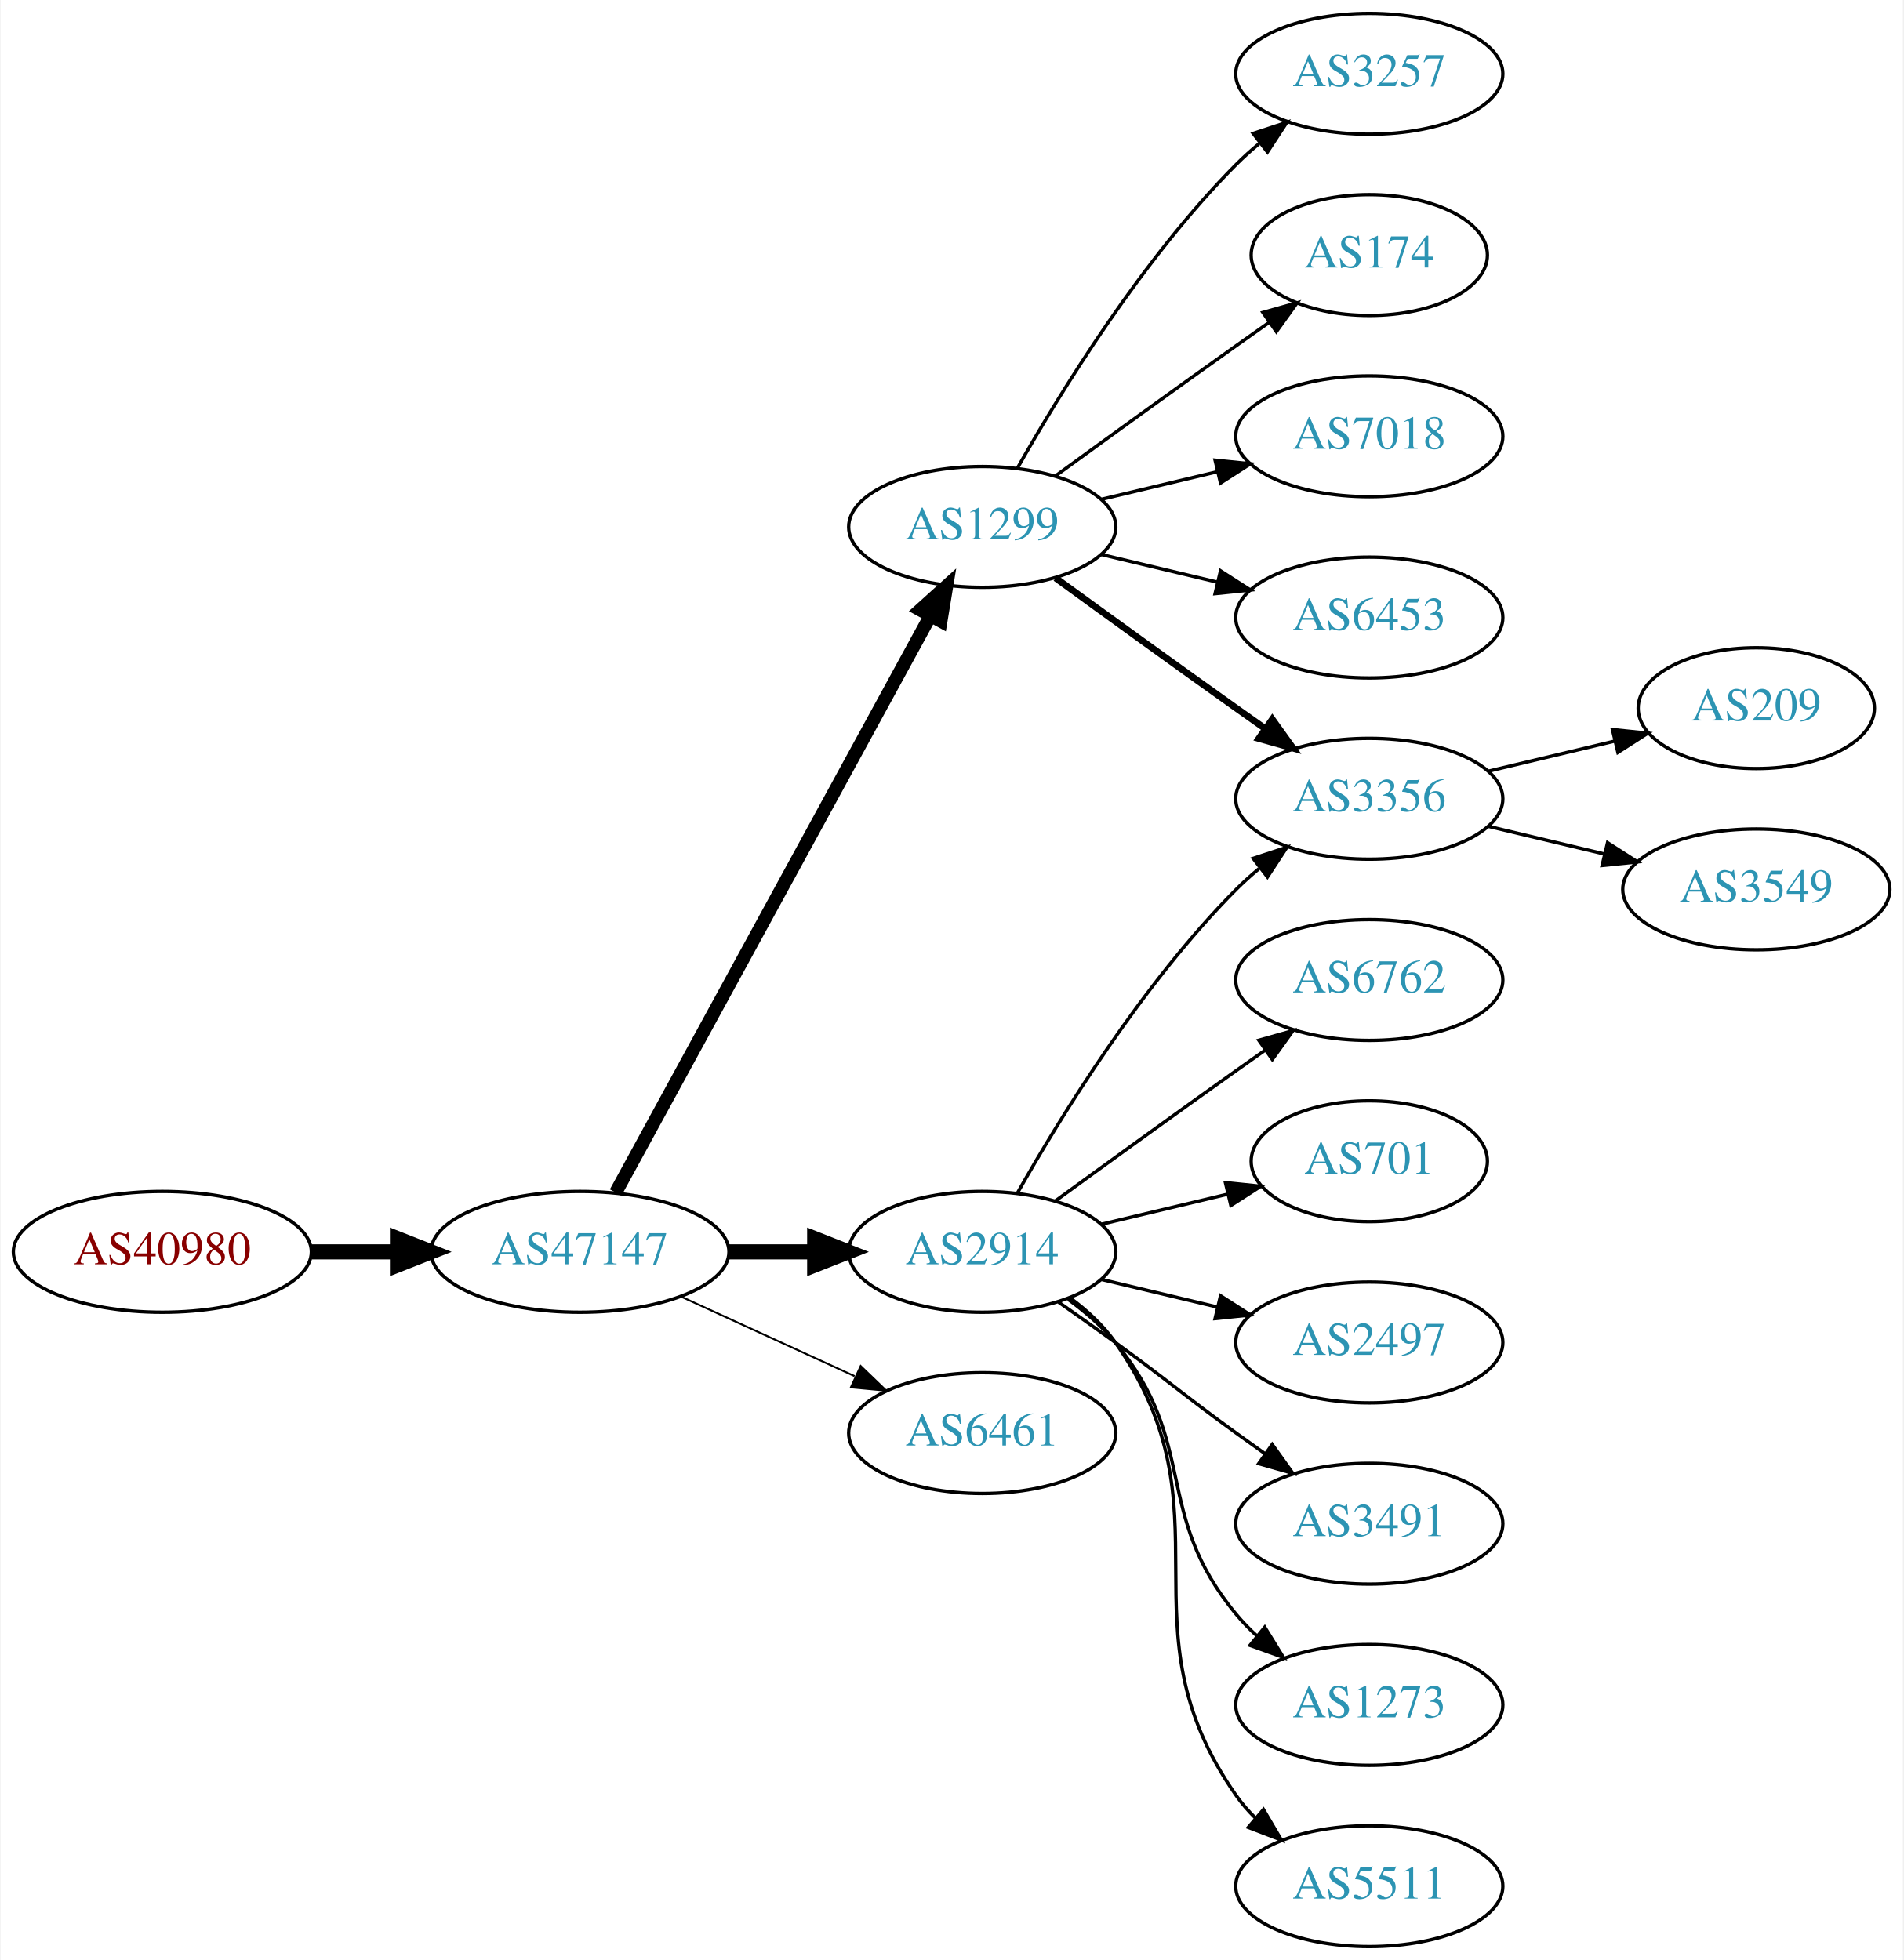
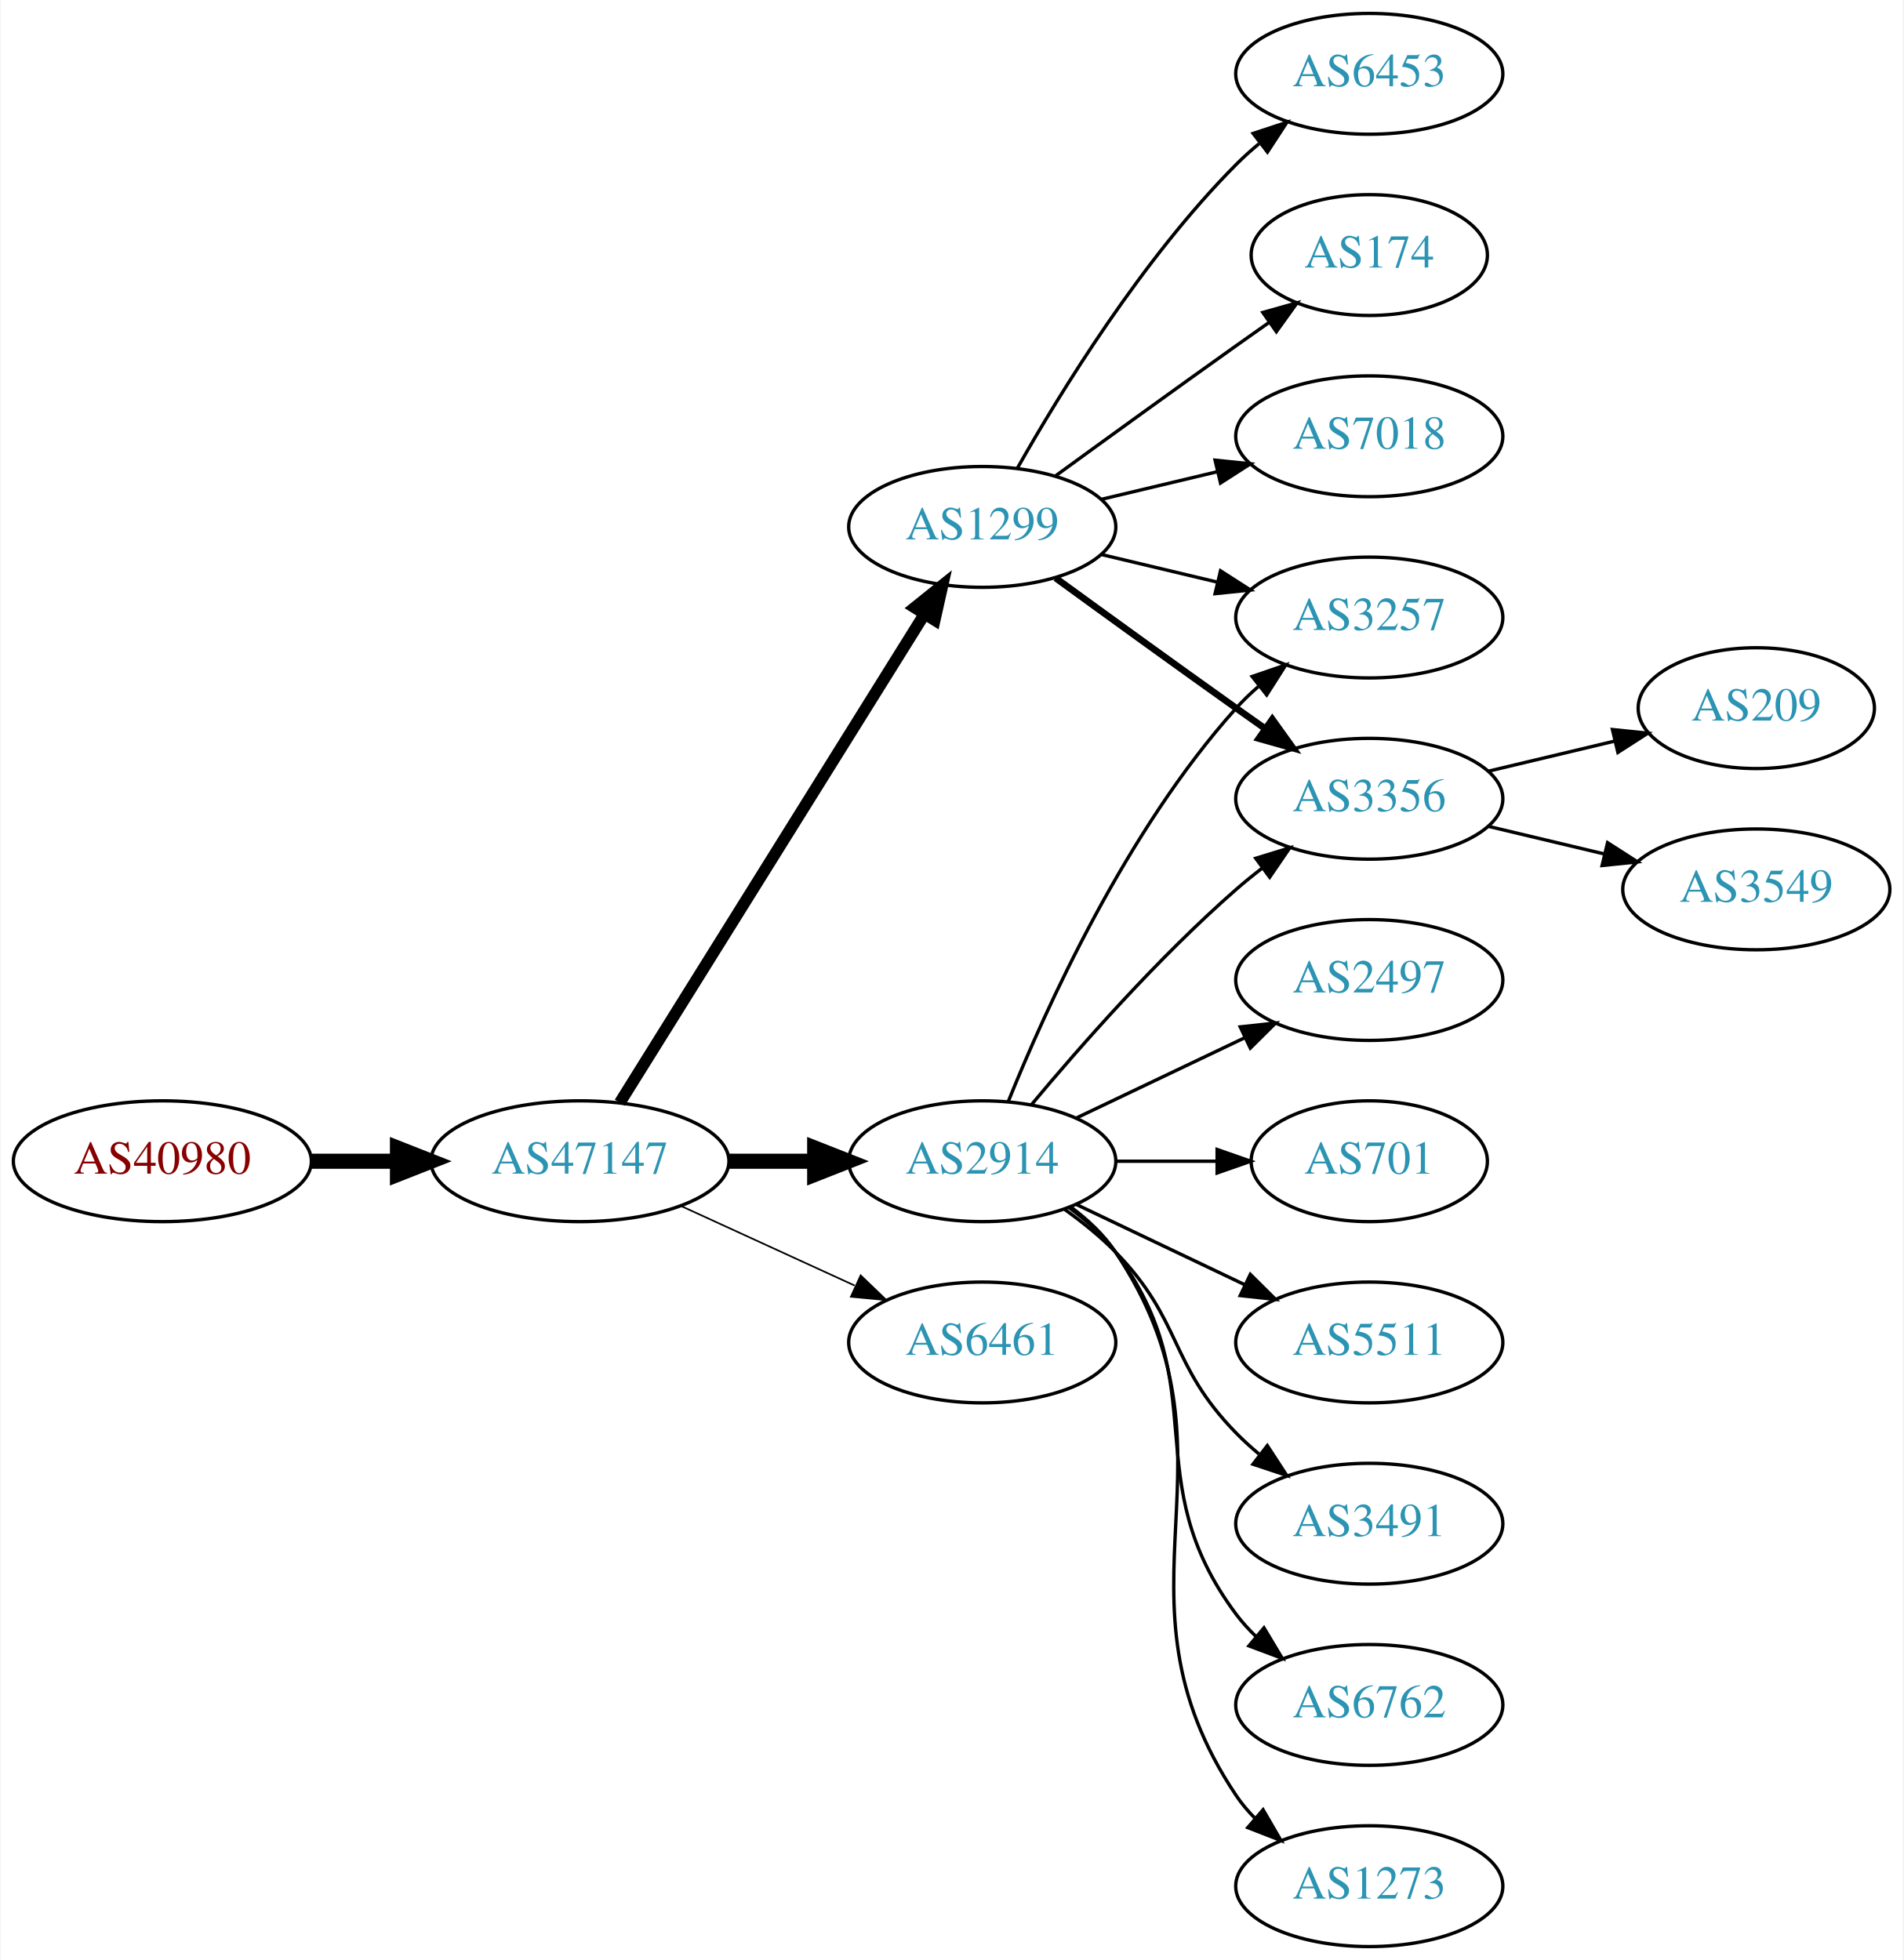
<svg xmlns="http://www.w3.org/2000/svg" xmlns:xlink="http://www.w3.org/1999/xlink" width="567pt" height="584pt" viewBox="0.00 0.00 566.66 584.00">
  <g id="graph0" class="graph" transform="scale(1 1) rotate(0) translate(4 580)">
    <polygon fill="white" stroke="none" points="-4,4 -4,-580 562.663,-580 562.663,4 -4,4" />
    <g id="node1" class="node">
      <g id="a_node1">
        <a xlink:href="/asn/40980" xlink:title="AS40980 ~ powered by ANX [AT]">
-           <ellipse fill="#ffffff" stroke="black" cx="44.196" cy="-207" rx="44.393" ry="18" />
-           <text text-anchor="middle" x="44.196" y="-203.3" font-family="Times,serif" font-size="14.00" fill="#880000">AS40980</text>
+           <ellipse fill="#ffffff" stroke="black" cx="44.196" cy="-234" rx="44.393" ry="18" />
+           <text text-anchor="middle" x="44.196" y="-230.3" font-family="Times,serif" font-size="14.00" fill="#880000">AS40980</text>
        </a>
      </g>
    </g>
    <g id="node2" class="node">
      <g id="a_node2">
        <a xlink:href="/asn/47147" xlink:title="AS47147 ~ ANEXIA Internetdienstleistungs GmbH [AT]">
-           <ellipse fill="#ffffff" stroke="black" cx="168.588" cy="-207" rx="44.393" ry="18" />
-           <text text-anchor="middle" x="168.588" y="-203.3" font-family="Times,serif" font-size="14.00" fill="#2c94b3">AS47147</text>
+           <ellipse fill="#ffffff" stroke="black" cx="168.588" cy="-234" rx="44.393" ry="18" />
+           <text text-anchor="middle" x="168.588" y="-230.3" font-family="Times,serif" font-size="14.00" fill="#2c94b3">AS47147</text>
        </a>
      </g>
    </g>
    <g id="edge1" class="edge">
-       <path fill="none" stroke="black" stroke-width="4.5" d="M88.692,-207C96.898,-207 105.569,-207 114.041,-207" />
-       <polygon fill="black" stroke="black" stroke-width="4.5" points="114.233,-210.938 124.233,-207 114.233,-203.063 114.233,-210.938" />
+       <path fill="none" stroke="black" stroke-width="4.5" d="M88.692,-234C96.898,-234 105.569,-234 114.041,-234" />
+       <polygon fill="black" stroke="black" stroke-width="4.5" points="114.233,-237.938 124.233,-234 114.233,-230.063 114.233,-237.938" />
    </g>
    <g id="node3" class="node">
      <g id="a_node3">
        <a xlink:href="/asn/1299" xlink:title="AS1299 ~ Telia Carrier [EU]">
          <ellipse fill="#ffffff" stroke="black" cx="288.431" cy="-423" rx="39.794" ry="18" />
          <text text-anchor="middle" x="288.431" y="-419.3" font-family="Times,serif" font-size="14.00" fill="#2c94b3">AS1299</text>
        </a>
      </g>
    </g>
    <g id="edge2" class="edge">
-       <path fill="none" stroke="black" stroke-width="3.938" d="M179.232,-224.676C199.913,-262.584 248.626,-351.873 273.005,-396.559" />
-       <polygon fill="black" stroke="black" stroke-width="3.938" points="269.957,-398.28 277.819,-405.383 276.102,-394.928 269.957,-398.28" />
+       <path fill="none" stroke="black" stroke-width="3.5" d="M180.463,-251.442C201.247,-284.775 246.707,-357.686 271.136,-396.866" />
+       <polygon fill="black" stroke="black" stroke-width="3.5" points="268.321,-398.966 276.582,-405.6 274.261,-395.263 268.321,-398.966" />
    </g>
    <g id="node4" class="node">
      <g id="a_node4">
        <a xlink:href="/asn/2914" xlink:title="AS2914 ~ NTT America, Inc. [US]">
-           <ellipse fill="#ffffff" stroke="black" cx="288.431" cy="-207" rx="39.794" ry="18" />
-           <text text-anchor="middle" x="288.431" y="-203.3" font-family="Times,serif" font-size="14.00" fill="#2c94b3">AS2914</text>
+           <ellipse fill="#ffffff" stroke="black" cx="288.431" cy="-234" rx="39.794" ry="18" />
+           <text text-anchor="middle" x="288.431" y="-230.3" font-family="Times,serif" font-size="14.00" fill="#2c94b3">AS2914</text>
        </a>
      </g>
    </g>
    <g id="edge3" class="edge">
-       <path fill="none" stroke="black" stroke-width="4.5" d="M212.799,-207C221.112,-207 229.875,-207 238.357,-207" />
-       <polygon fill="black" stroke="black" stroke-width="4.5" points="238.516,-210.938 248.516,-207 238.516,-203.063 238.516,-210.938" />
+       <path fill="none" stroke="black" stroke-width="4.5" d="M212.799,-234C221.112,-234 229.875,-234 238.357,-234" />
+       <polygon fill="black" stroke="black" stroke-width="4.5" points="238.516,-237.938 248.516,-234 238.516,-230.063 238.516,-237.938" />
    </g>
    <g id="node5" class="node">
      <g id="a_node5">
        <a xlink:href="/asn/6461" xlink:title="AS6461 ~ Zayo Bandwidth [US]">
-           <ellipse fill="#ffffff" stroke="black" cx="288.431" cy="-153" rx="39.794" ry="18" />
-           <text text-anchor="middle" x="288.431" y="-149.3" font-family="Times,serif" font-size="14.00" fill="#2c94b3">AS6461</text>
+           <ellipse fill="#ffffff" stroke="black" cx="288.431" cy="-180" rx="39.794" ry="18" />
+           <text text-anchor="middle" x="288.431" y="-176.3" font-family="Times,serif" font-size="14.00" fill="#2c94b3">AS6461</text>
        </a>
      </g>
    </g>
    <g id="edge4" class="edge">
-       <path fill="none" stroke="black" stroke-width="0.562" d="M198.718,-193.652C214.329,-186.498 233.727,-177.609 250.399,-169.97" />
-       <polygon fill="black" stroke="black" stroke-width="0.562" points="252.218,-172.986 259.851,-165.638 249.302,-166.622 252.218,-172.986" />
+       <path fill="none" stroke="black" stroke-width="0.5" d="M198.718,-220.652C214.329,-213.498 233.727,-204.609 250.399,-196.97" />
+       <polygon fill="black" stroke="black" stroke-width="0.5" points="252.218,-199.986 259.851,-192.638 249.302,-193.622 252.218,-199.986" />
    </g>
    <g id="node6" class="node">
      <g id="a_node6">
-         <a xlink:href="/asn/3257" xlink:title="AS3257 ~ GTT [DE]">
+         <a xlink:href="/asn/6453" xlink:title="AS6453 ~ TATA COMMUNICATIONS (AMERICA) INC [US]">
          <ellipse fill="#ffffff" stroke="black" cx="403.724" cy="-558" rx="39.794" ry="18" />
-           <text text-anchor="middle" x="403.724" y="-554.3" font-family="Times,serif" font-size="14.00" fill="#2c94b3">AS3257</text>
+           <text text-anchor="middle" x="403.724" y="-554.3" font-family="Times,serif" font-size="14.00" fill="#2c94b3">AS6453</text>
        </a>
      </g>
    </g>
    <g id="edge5" class="edge">
      <path fill="none" stroke="black" d="M298.891,-440.49C311.672,-463.096 336.105,-502.886 364.077,-531 366.188,-533.121 368.484,-535.188 370.87,-537.171" />
      <polygon fill="black" stroke="black" points="369.122,-540.242 379.185,-543.556 373.385,-534.69 369.122,-540.242" />
    </g>
    <g id="node7" class="node">
      <g id="a_node7">
+         <a xlink:href="/asn/174" xlink:title="AS174 ~ Cogent Communications [US]">
+           <ellipse fill="#ffffff" stroke="black" cx="403.724" cy="-504" rx="35.194" ry="18" />
+           <text text-anchor="middle" x="403.724" y="-500.3" font-family="Times,serif" font-size="14.00" fill="#2c94b3">AS174</text>
+         </a>
+       </g>
+     </g>
+     <g id="edge6" class="edge">
+       <path fill="none" stroke="black" d="M310.279,-438.222C325.213,-449.091 345.827,-464.025 364.077,-477 367.288,-479.282 370.657,-481.661 374.011,-484.018" />
+       <polygon fill="black" stroke="black" points="372.023,-486.899 382.222,-489.77 376.039,-481.166 372.023,-486.899" />
+     </g>
+     <g id="node8" class="node">
+       <g id="a_node8">
        <a xlink:href="/asn/3356" xlink:title="AS3356 ~ Level 3 Parent, LLC [US]">
          <ellipse fill="#ffffff" stroke="black" cx="403.724" cy="-342" rx="39.794" ry="18" />
          <text text-anchor="middle" x="403.724" y="-338.3" font-family="Times,serif" font-size="14.00" fill="#2c94b3">AS3356</text>
        </a>
      </g>
    </g>
-     <g id="edge6" class="edge">
+     <g id="edge7" class="edge">
      <path fill="none" stroke="black" stroke-width="2" d="M310.279,-407.778C325.213,-396.909 345.827,-381.975 364.077,-369 366.898,-366.995 369.841,-364.915 372.789,-362.841" />
      <polygon fill="black" stroke="black" stroke-width="2" points="374.835,-365.681 381.013,-357.074 370.816,-359.95 374.835,-365.681" />
    </g>
-     <g id="node8" class="node">
-       <g id="a_node8">
-         <a xlink:href="/asn/174" xlink:title="AS174 ~ Cogent Communications [US]">
-           <ellipse fill="#ffffff" stroke="black" cx="403.724" cy="-504" rx="35.194" ry="18" />
-           <text text-anchor="middle" x="403.724" y="-500.3" font-family="Times,serif" font-size="14.00" fill="#2c94b3">AS174</text>
-         </a>
-       </g>
-     </g>
-     <g id="edge7" class="edge">
-       <path fill="none" stroke="black" d="M310.279,-438.222C325.213,-449.091 345.827,-464.025 364.077,-477 367.288,-479.282 370.657,-481.661 374.011,-484.018" />
-       <polygon fill="black" stroke="black" points="372.023,-486.899 382.222,-489.77 376.039,-481.166 372.023,-486.899" />
-     </g>
    <g id="node9" class="node">
      <g id="a_node9">
+         <a xlink:href="/asn/3257" xlink:title="AS3257 ~ GTT [DE]">
+           <ellipse fill="#ffffff" stroke="black" cx="403.724" cy="-396" rx="39.794" ry="18" />
+           <text text-anchor="middle" x="403.724" y="-392.3" font-family="Times,serif" font-size="14.00" fill="#2c94b3">AS3257</text>
+         </a>
+       </g>
+     </g>
+     <g id="edge8" class="edge">
+       <path fill="none" stroke="black" d="M324.038,-414.752C334.909,-412.162 347.064,-409.265 358.506,-406.538" />
+       <polygon fill="black" stroke="black" points="359.412,-409.92 368.328,-404.197 357.789,-403.111 359.412,-409.92" />
+     </g>
+     <g id="node10" class="node">
+       <g id="a_node10">
        <a xlink:href="/asn/7018" xlink:title="AS7018 ~ AT&amp;T Services, Inc. [US]">
          <ellipse fill="#ffffff" stroke="black" cx="403.724" cy="-450" rx="39.794" ry="18" />
          <text text-anchor="middle" x="403.724" y="-446.3" font-family="Times,serif" font-size="14.00" fill="#2c94b3">AS7018</text>
        </a>
      </g>
    </g>
-     <g id="edge8" class="edge">
+     <g id="edge9" class="edge">
      <path fill="none" stroke="black" d="M324.038,-431.248C334.909,-433.838 347.064,-436.735 358.506,-439.462" />
      <polygon fill="black" stroke="black" points="357.789,-442.889 368.328,-441.803 359.412,-436.08 357.789,-442.889" />
    </g>
-     <g id="node10" class="node">
-       <g id="a_node10">
-         <a xlink:href="/asn/6453" xlink:title="AS6453 ~ TATA COMMUNICATIONS (AMERICA) INC [US]">
-           <ellipse fill="#ffffff" stroke="black" cx="403.724" cy="-396" rx="39.794" ry="18" />
-           <text text-anchor="middle" x="403.724" y="-392.3" font-family="Times,serif" font-size="14.00" fill="#2c94b3">AS6453</text>
-         </a>
-       </g>
-     </g>
-     <g id="edge9" class="edge">
-       <path fill="none" stroke="black" d="M324.038,-414.752C334.909,-412.162 347.064,-409.265 358.506,-406.538" />
-       <polygon fill="black" stroke="black" points="359.412,-409.92 368.328,-404.197 357.789,-403.111 359.412,-409.92" />
-     </g>
-     <g id="edge12" class="edge">
-       <path fill="none" stroke="black" d="M298.891,-224.49C311.672,-247.096 336.105,-286.886 364.077,-315 366.188,-317.121 368.484,-319.188 370.87,-321.171" />
-       <polygon fill="black" stroke="black" points="369.122,-324.242 379.185,-327.556 373.385,-318.69 369.122,-324.242" />
+     <g id="edge10" class="edge">
+       <path fill="none" stroke="black" d="M303.061,-250.817C317.343,-267.929 340.89,-294.745 364.077,-315 366.543,-317.154 369.182,-319.294 371.879,-321.372" />
+       <polygon fill="black" stroke="black" points="369.904,-324.264 380.033,-327.37 374.052,-318.625 369.904,-324.264" />
+     </g>
+     <g id="edge16" class="edge">
+       <path fill="none" stroke="black" d="M296.179,-251.787C307.23,-279.243 331.283,-332.578 364.077,-369 366.08,-371.224 368.298,-373.363 370.631,-375.397" />
+       <polygon fill="black" stroke="black" points="368.829,-378.433 378.85,-381.873 373.161,-372.935 368.829,-378.433" />
    </g>
    <g id="node11" class="node">
      <g id="a_node11">
-         <a xlink:href="/asn/6762" xlink:title="AS6762 ~ TELECOM ITALIA SPARKLE S.p.A. [IT]">
-           <ellipse fill="#ffffff" stroke="black" cx="403.724" cy="-288" rx="39.794" ry="18" />
-           <text text-anchor="middle" x="403.724" y="-284.3" font-family="Times,serif" font-size="14.00" fill="#2c94b3">AS6762</text>
-         </a>
-       </g>
-     </g>
-     <g id="edge10" class="edge">
-       <path fill="none" stroke="black" d="M310.279,-222.222C325.213,-233.091 345.827,-248.025 364.077,-261 366.898,-263.005 369.841,-265.085 372.789,-267.159" />
-       <polygon fill="black" stroke="black" points="370.816,-270.05 381.013,-272.926 374.835,-264.319 370.816,-270.05" />
+         <a xlink:href="/asn/3491" xlink:title="AS3491 ~ PCCW Global, Inc. [US]">
+           <ellipse fill="#ffffff" stroke="black" cx="403.724" cy="-126" rx="39.794" ry="18" />
+           <text text-anchor="middle" x="403.724" y="-122.3" font-family="Times,serif" font-size="14.00" fill="#2c94b3">AS3491</text>
+         </a>
+       </g>
+     </g>
+     <g id="edge11" class="edge">
+       <path fill="none" stroke="black" d="M313.025,-219.611C318.281,-215.852 323.613,-211.563 328.077,-207 348.25,-186.383 343.905,-173.617 364.077,-153 366.17,-150.861 368.453,-148.782 370.83,-146.79" />
+       <polygon fill="black" stroke="black" points="373.349,-149.268 379.13,-140.389 369.074,-143.725 373.349,-149.268" />
    </g>
    <g id="node12" class="node">
      <g id="a_node12">
+         <a xlink:href="/asn/6762" xlink:title="AS6762 ~ TELECOM ITALIA SPARKLE S.p.A. [IT]">
+           <ellipse fill="#ffffff" stroke="black" cx="403.724" cy="-72" rx="39.794" ry="18" />
+           <text text-anchor="middle" x="403.724" y="-68.3" font-family="Times,serif" font-size="14.00" fill="#2c94b3">AS6762</text>
+         </a>
+       </g>
+     </g>
+     <g id="edge12" class="edge">
+       <path fill="none" stroke="black" d="M314.362,-220.118C319.438,-216.389 324.356,-211.984 328.077,-207 358.349,-166.458 333.806,-139.542 364.077,-99 365.822,-96.664 367.829,-94.455 369.992,-92.383" />
+       <polygon fill="black" stroke="black" points="372.352,-94.973 377.793,-85.882 367.87,-89.595 372.352,-94.973" />
+     </g>
+     <g id="node13" class="node">
+       <g id="a_node13">
+         <a xlink:href="/asn/1273" xlink:title="AS1273 ~ Vodafone Group PLC [EU]">
+           <ellipse fill="#ffffff" stroke="black" cx="403.724" cy="-18" rx="39.794" ry="18" />
+           <text text-anchor="middle" x="403.724" y="-14.3" font-family="Times,serif" font-size="14.00" fill="#2c94b3">AS1273</text>
+         </a>
+       </g>
+     </g>
+     <g id="edge13" class="edge">
+       <path fill="none" stroke="black" d="M314.75,-220.393C319.806,-216.649 324.617,-212.169 328.077,-207 369.102,-145.706 323.053,-106.294 364.077,-45 365.699,-42.577 367.618,-40.305 369.72,-38.19" />
+       <polygon fill="black" stroke="black" points="372.087,-40.771 377.405,-31.607 367.533,-35.454 372.087,-40.771" />
+     </g>
+     <g id="node14" class="node">
+       <g id="a_node14">
+         <a xlink:href="/asn/2497" xlink:title="AS2497 ~ Internet Initiative Japan Inc. [JP]">
+           <ellipse fill="#ffffff" stroke="black" cx="403.724" cy="-288" rx="39.794" ry="18" />
+           <text text-anchor="middle" x="403.724" y="-284.3" font-family="Times,serif" font-size="14.00" fill="#2c94b3">AS2497</text>
+         </a>
+       </g>
+     </g>
+     <g id="edge14" class="edge">
+       <path fill="none" stroke="black" d="M316.567,-246.934C331.561,-254.081 350.382,-263.052 366.605,-270.785" />
+       <polygon fill="black" stroke="black" points="365.276,-274.028 375.809,-275.171 368.288,-267.709 365.276,-274.028" />
+     </g>
+     <g id="node15" class="node">
+       <g id="a_node15">
        <a xlink:href="/asn/701" xlink:title="AS701 ~ UUNET [US]">
          <ellipse fill="#ffffff" stroke="black" cx="403.724" cy="-234" rx="35.194" ry="18" />
          <text text-anchor="middle" x="403.724" y="-230.3" font-family="Times,serif" font-size="14.00" fill="#2c94b3">AS701</text>
        </a>
      </g>
    </g>
-     <g id="edge11" class="edge">
-       <path fill="none" stroke="black" d="M324.038,-215.248C335.833,-218.058 349.137,-221.229 361.405,-224.153" />
-       <polygon fill="black" stroke="black" points="360.871,-227.624 371.41,-226.537 362.494,-220.814 360.871,-227.624" />
-     </g>
-     <g id="node13" class="node">
-       <g id="a_node13">
-         <a xlink:href="/asn/2497" xlink:title="AS2497 ~ Internet Initiative Japan Inc. [JP]">
-           <ellipse fill="#ffffff" stroke="black" cx="403.724" cy="-180" rx="39.794" ry="18" />
-           <text text-anchor="middle" x="403.724" y="-176.3" font-family="Times,serif" font-size="14.00" fill="#2c94b3">AS2497</text>
-         </a>
-       </g>
-     </g>
-     <g id="edge13" class="edge">
-       <path fill="none" stroke="black" d="M324.038,-198.752C334.909,-196.162 347.064,-193.265 358.506,-190.538" />
-       <polygon fill="black" stroke="black" points="359.412,-193.92 368.328,-188.197 357.789,-187.111 359.412,-193.92" />
-     </g>
-     <g id="node14" class="node">
-       <g id="a_node14">
-         <a xlink:href="/asn/3491" xlink:title="AS3491 ~ PCCW Global, Inc. [US]">
-           <ellipse fill="#ffffff" stroke="black" cx="403.724" cy="-126" rx="39.794" ry="18" />
-           <text text-anchor="middle" x="403.724" y="-122.3" font-family="Times,serif" font-size="14.00" fill="#2c94b3">AS3491</text>
-         </a>
-       </g>
-     </g>
-     <g id="edge14" class="edge">
-       <path fill="none" stroke="black" d="M311.188,-191.991C316.722,-188.121 322.641,-183.936 328.077,-180 344.277,-168.271 347.877,-164.729 364.077,-153 366.88,-150.971 369.812,-148.875 372.752,-146.79" />
-       <polygon fill="black" stroke="black" points="374.803,-149.627 380.967,-141.009 370.775,-143.903 374.803,-149.627" />
-     </g>
-     <g id="node15" class="node">
-       <g id="a_node15">
-         <a xlink:href="/asn/1273" xlink:title="AS1273 ~ Vodafone Group PLC [EU]">
-           <ellipse fill="#ffffff" stroke="black" cx="403.724" cy="-72" rx="39.794" ry="18" />
-           <text text-anchor="middle" x="403.724" y="-68.3" font-family="Times,serif" font-size="14.00" fill="#2c94b3">AS1273</text>
-         </a>
-       </g>
-     </g>
    <g id="edge15" class="edge">
-       <path fill="none" stroke="black" d="M314.012,-192.844C319.106,-189.128 324.12,-184.799 328.077,-180 353.142,-149.606 339.013,-129.394 364.077,-99 365.932,-96.751 368.02,-94.604 370.238,-92.576" />
-       <polygon fill="black" stroke="black" points="372.587,-95.177 378.143,-86.156 368.174,-89.744 372.587,-95.177" />
+       <path fill="none" stroke="black" d="M328.103,-234C337.808,-234 348.299,-234 358.262,-234" />
+       <polygon fill="black" stroke="black" points="358.398,-237.5 368.398,-234 358.398,-230.5 358.398,-237.5" />
    </g>
    <g id="node16" class="node">
      <g id="a_node16">
        <a xlink:href="/asn/5511" xlink:title="AS5511 ~ Orange S.A. [FR]">
-           <ellipse fill="#ffffff" stroke="black" cx="403.724" cy="-18" rx="39.794" ry="18" />
-           <text text-anchor="middle" x="403.724" y="-14.3" font-family="Times,serif" font-size="14.00" fill="#2c94b3">AS5511</text>
-         </a>
-       </g>
-     </g>
-     <g id="edge16" class="edge">
-       <path fill="none" stroke="black" d="M314.59,-193.284C319.654,-189.545 324.51,-185.096 328.077,-180 363.691,-129.131 328.464,-95.869 364.077,-45 365.75,-42.611 367.705,-40.365 369.832,-38.267" />
-       <polygon fill="black" stroke="black" points="372.196,-40.851 377.564,-31.716 367.672,-35.51 372.196,-40.851" />
+           <ellipse fill="#ffffff" stroke="black" cx="403.724" cy="-180" rx="39.794" ry="18" />
+           <text text-anchor="middle" x="403.724" y="-176.3" font-family="Times,serif" font-size="14.00" fill="#2c94b3">AS5511</text>
+         </a>
+       </g>
+     </g>
+     <g id="edge17" class="edge">
+       <path fill="none" stroke="black" d="M316.567,-221.066C331.561,-213.919 350.382,-204.948 366.605,-197.215" />
+       <polygon fill="black" stroke="black" points="368.288,-200.291 375.809,-192.829 365.276,-193.972 368.288,-200.291" />
    </g>
    <g id="node17" class="node">
      <g id="a_node17">
        <a xlink:href="/asn/209" xlink:title="AS209 ~ CenturyLink Communications, LLC [US]">
          <ellipse fill="#ffffff" stroke="black" cx="519.017" cy="-369" rx="35.194" ry="18" />
          <text text-anchor="middle" x="519.017" y="-365.3" font-family="Times,serif" font-size="14.00" fill="#2c94b3">AS209</text>
        </a>
      </g>
    </g>
-     <g id="edge17" class="edge">
+     <g id="edge18" class="edge">
      <path fill="none" stroke="black" d="M439.331,-350.248C451.125,-353.058 464.43,-356.229 476.698,-359.153" />
      <polygon fill="black" stroke="black" points="476.164,-362.624 486.703,-361.537 477.787,-355.814 476.164,-362.624" />
    </g>
    <g id="node18" class="node">
      <g id="a_node18">
        <a xlink:href="/asn/3549" xlink:title="AS3549 ~ Level 3 Parent, LLC [US]">
          <ellipse fill="#ffffff" stroke="black" cx="519.017" cy="-315" rx="39.794" ry="18" />
          <text text-anchor="middle" x="519.017" y="-311.3" font-family="Times,serif" font-size="14.00" fill="#2c94b3">AS3549</text>
        </a>
      </g>
    </g>
-     <g id="edge18" class="edge">
+     <g id="edge19" class="edge">
      <path fill="none" stroke="black" d="M439.331,-333.752C450.202,-331.162 462.357,-328.265 473.799,-325.538" />
      <polygon fill="black" stroke="black" points="474.705,-328.92 483.621,-323.197 473.082,-322.111 474.705,-328.92" />
    </g>
  </g>
</svg>
